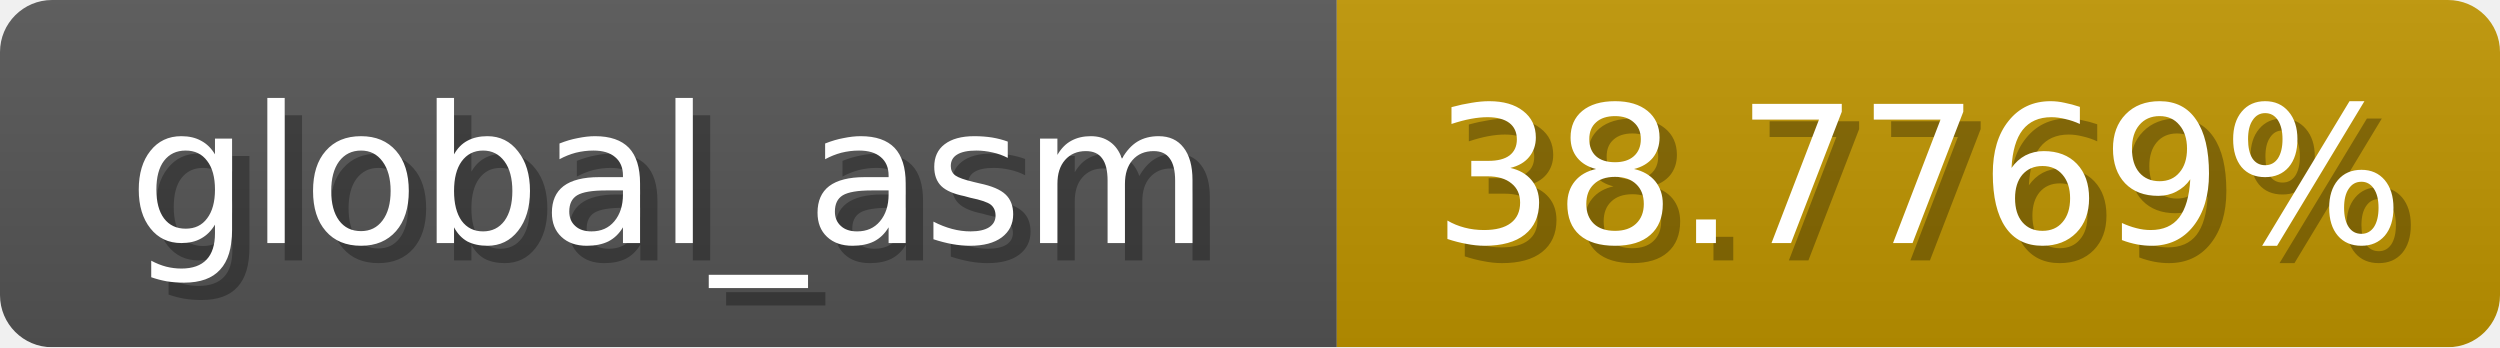
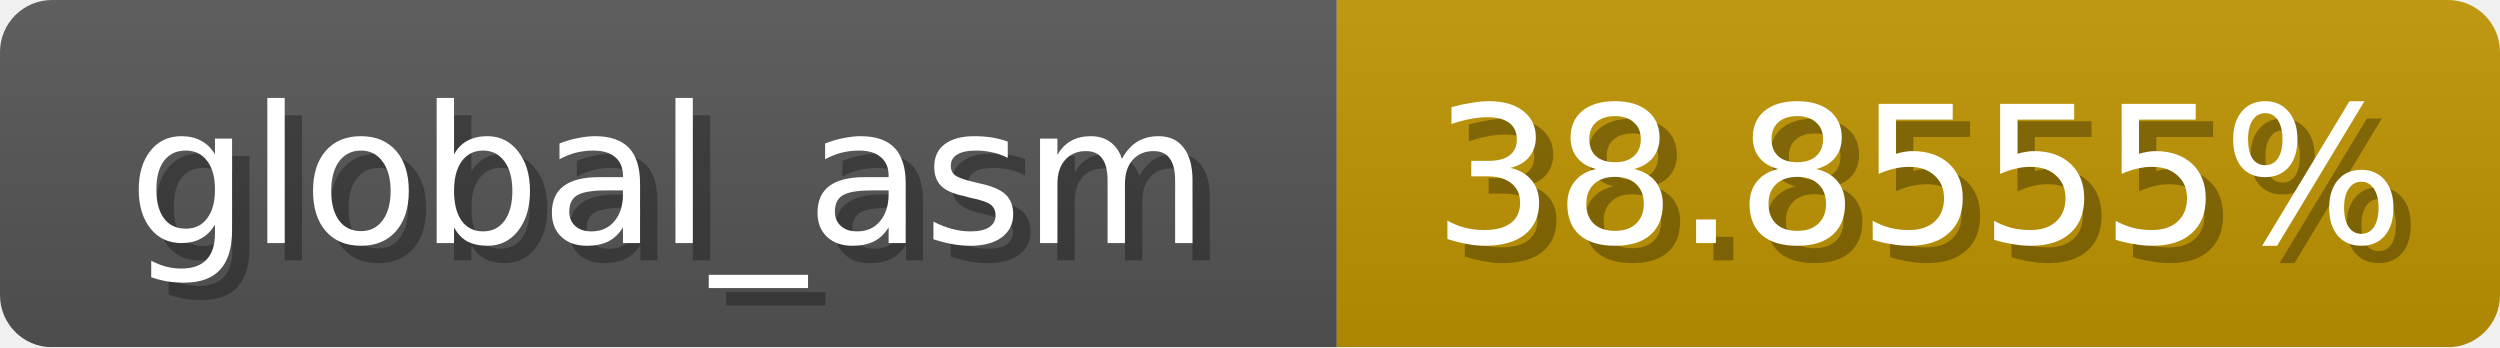
<svg xmlns="http://www.w3.org/2000/svg" width="144" height="20">
  <linearGradient id="b" x2="0" y2="100%">
    <stop offset="0" stop-color="#bbb" stop-opacity=".1" />
    <stop offset="1" stop-opacity=".1" />
  </linearGradient>
  <mask id="anybadge_1">
    <rect width="144" height="20" rx="3" fill="#fff" />
  </mask>
  <g mask="url(#anybadge_1)">
    <path fill="#555" d="M0 0h77v20H0z" />
    <path fill="#c09500" d="M77 0h67v20H77z" />
    <path fill="url(#b)" d="M0 0h144v20H0z" />
  </g>
  <g fill="#fff" text-anchor="middle" font-family="DejaVu Sans,Verdana,Geneva,sans-serif" font-size="11">
    <text x="39.5" y="15" fill="#010101" fill-opacity=".3">global_asm</text>
    <text x="38.5" y="14">global_asm</text>
  </g>
  <g fill="#fff" text-anchor="middle" font-family="DejaVu Sans,Verdana,Geneva,sans-serif" font-size="11">
-     <text x="111.5" y="15" fill="#010101" fill-opacity=".3">38.7769%</text>
-     <text x="110.5" y="14">38.7769%</text>
+     <text x="111.5" y="15" fill="#010101" fill-opacity=".3">38.8555%</text>
+     <text x="110.5" y="14">38.8555%</text>
  </g>
</svg>
